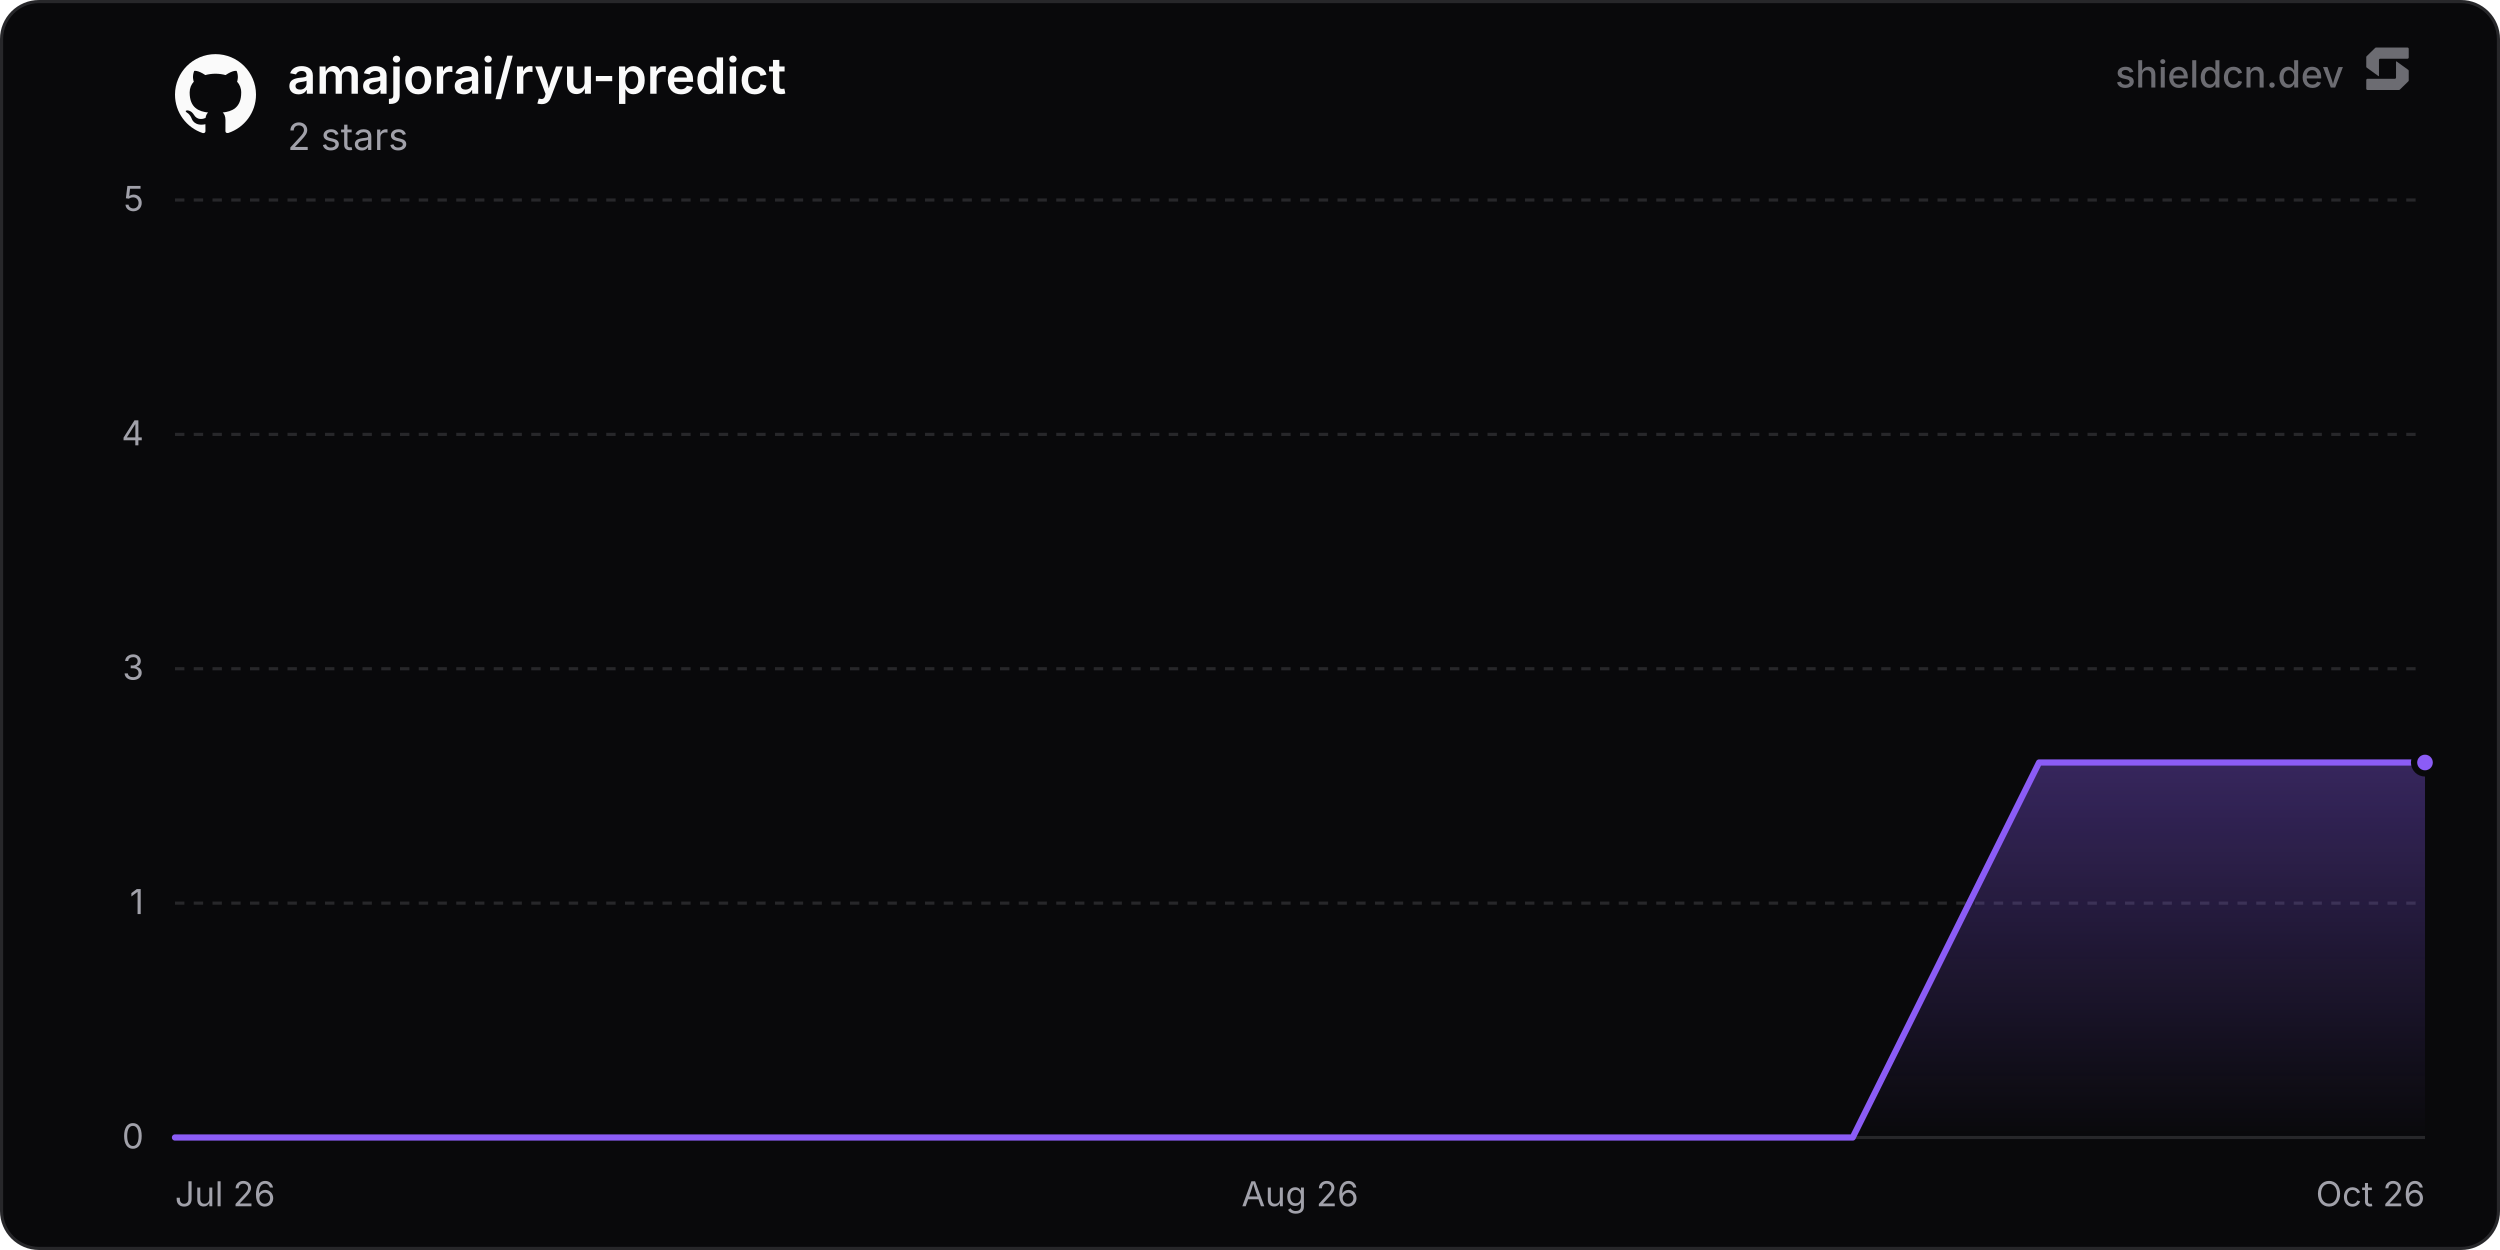
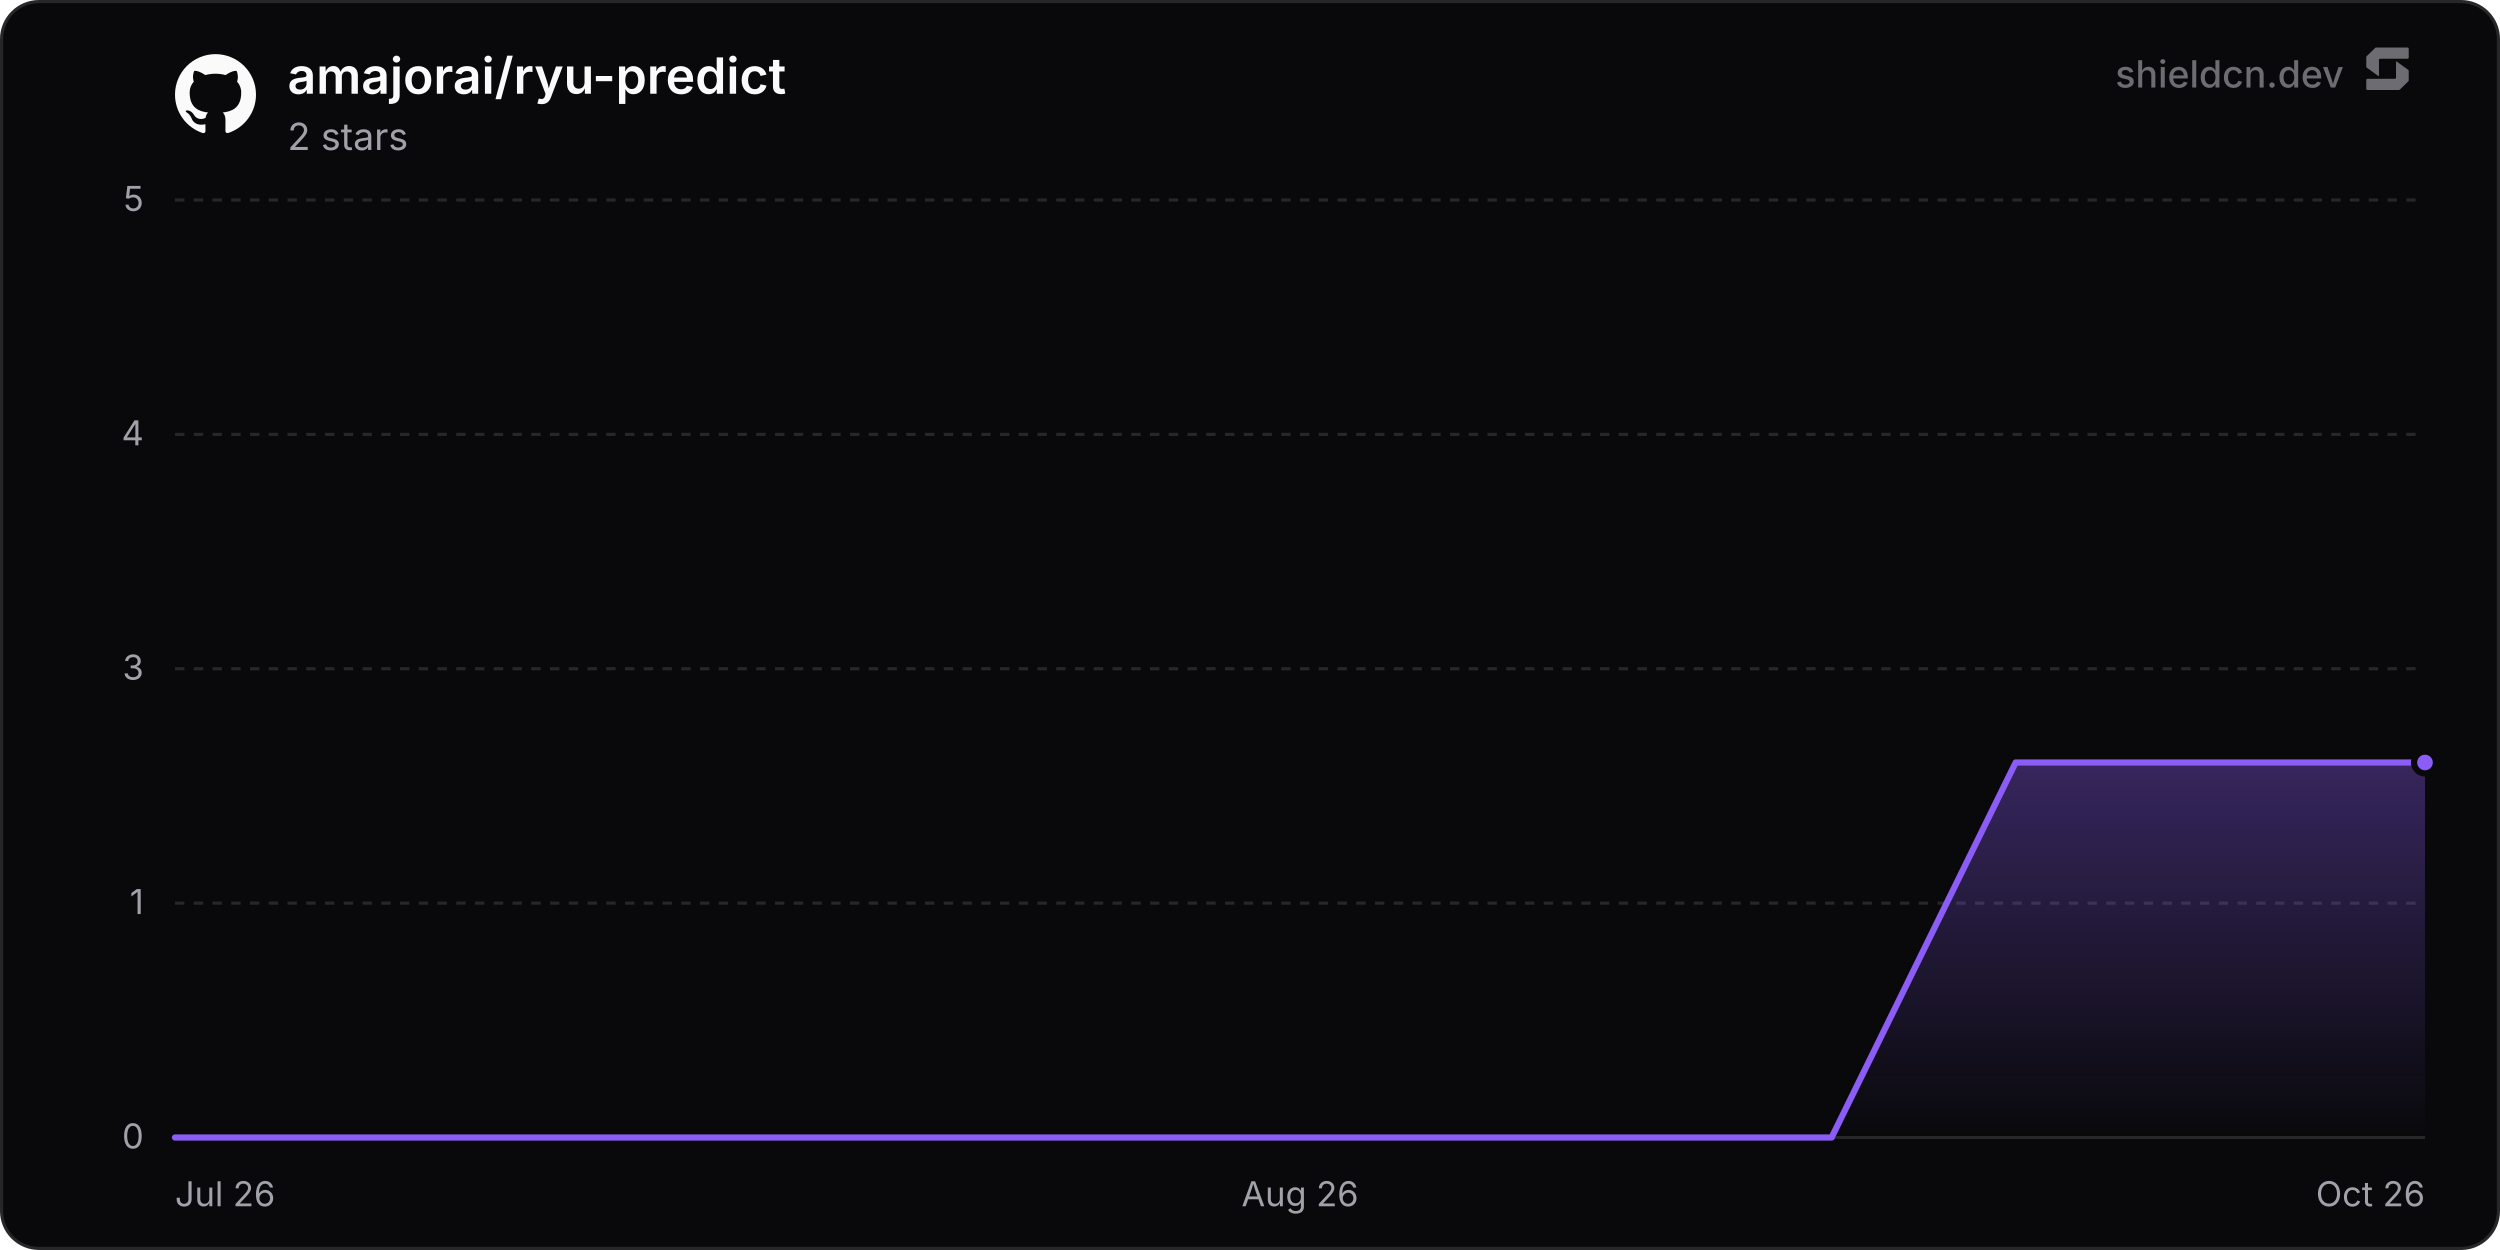
<svg xmlns="http://www.w3.org/2000/svg" width="800" height="400" viewBox="0 0 800 400" role="img" aria-label="amajorai/ryu-predict">
  <defs>
    <linearGradient id="chartFill0" x1="0" y1="0" x2="0" y2="1">
      <stop offset="0%" stop-color="rgba(139, 92, 246, 0.35)" />
      <stop offset="100%" stop-color="rgba(139, 92, 246, 0)" />
    </linearGradient>
  </defs>
  <rect x="0.5" y="0.5" width="799" height="399" rx="12" fill="#09090b" stroke="#27272a" stroke-width="1" />
  <line x1="56" y1="364" x2="776" y2="364" stroke="#27272a" stroke-width="1" />
  <text x="46" y="367.5" text-anchor="end" font-size="11" fill="#a1a1aa" font-family="'Inter', ui-sans-serif, system-ui, -apple-system, BlinkMacSystemFont, 'Segoe UI', Roboto, Helvetica, Arial, sans-serif">0</text>
  <line x1="56" y1="289" x2="776" y2="289" stroke="#27272a" stroke-width="1" stroke-dasharray="3 3" />
  <text x="46" y="292.5" text-anchor="end" font-size="11" fill="#a1a1aa" font-family="'Inter', ui-sans-serif, system-ui, -apple-system, BlinkMacSystemFont, 'Segoe UI', Roboto, Helvetica, Arial, sans-serif">1</text>
  <line x1="56" y1="214" x2="776" y2="214" stroke="#27272a" stroke-width="1" stroke-dasharray="3 3" />
  <text x="46" y="217.5" text-anchor="end" font-size="11" fill="#a1a1aa" font-family="'Inter', ui-sans-serif, system-ui, -apple-system, BlinkMacSystemFont, 'Segoe UI', Roboto, Helvetica, Arial, sans-serif">3</text>
  <line x1="56" y1="139" x2="776" y2="139" stroke="#27272a" stroke-width="1" stroke-dasharray="3 3" />
  <text x="46" y="142.5" text-anchor="end" font-size="11" fill="#a1a1aa" font-family="'Inter', ui-sans-serif, system-ui, -apple-system, BlinkMacSystemFont, 'Segoe UI', Roboto, Helvetica, Arial, sans-serif">4</text>
  <line x1="56" y1="64" x2="776" y2="64" stroke="#27272a" stroke-width="1" stroke-dasharray="3 3" />
  <text x="46" y="67.5" text-anchor="end" font-size="11" fill="#a1a1aa" font-family="'Inter', ui-sans-serif, system-ui, -apple-system, BlinkMacSystemFont, 'Segoe UI', Roboto, Helvetica, Arial, sans-serif">5</text>
  <text x="56" y="386" text-anchor="start" font-size="11" fill="#a1a1aa" font-family="'Inter', ui-sans-serif, system-ui, -apple-system, BlinkMacSystemFont, 'Segoe UI', Roboto, Helvetica, Arial, sans-serif">Jul 26</text>
  <text x="416" y="386" text-anchor="middle" font-size="11" fill="#a1a1aa" font-family="'Inter', ui-sans-serif, system-ui, -apple-system, BlinkMacSystemFont, 'Segoe UI', Roboto, Helvetica, Arial, sans-serif">Aug 26</text>
  <text x="776" y="386" text-anchor="end" font-size="11" fill="#a1a1aa" font-family="'Inter', ui-sans-serif, system-ui, -apple-system, BlinkMacSystemFont, 'Segoe UI', Roboto, Helvetica, Arial, sans-serif">Oct 26</text>
-   <path d="M56 364 L115.65 364 L175.3 364 L234.95 364 L294.61 364 L354.26 364 L413.91 364 L473.56 364 L533.21 364 L592.86 364 L652.51 244 L712.16 244 L771.82 244 L776 244 L776 364 L56 364 Z" fill="url(#chartFill0)" />
-   <path d="M56 364 L115.65 364 L175.3 364 L234.95 364 L294.61 364 L354.26 364 L413.91 364 L473.56 364 L533.21 364 L592.86 364 L652.51 244 L712.16 244 L771.82 244 L776 244" fill="none" stroke="#8b5cf6" stroke-width="2" stroke-linejoin="round" stroke-linecap="round" />
+   <path d="M56 364 L114.9 364 L173.8 364 L232.7 364 L291.61 364 L350.51 364 L409.41 364 L468.31 364 L527.21 364 L586.11 364 L645.01 244 L703.91 244 L762.82 244 L776 244 L776 364 L56 364 Z" fill="url(#chartFill0)" />
+   <path d="M56 364 L114.9 364 L173.8 364 L232.7 364 L291.61 364 L350.51 364 L409.41 364 L468.31 364 L527.21 364 L586.11 364 L645.01 244 L703.91 244 L762.82 244 L776 244" fill="none" stroke="#8b5cf6" stroke-width="2" stroke-linejoin="round" stroke-linecap="round" />
  <circle cx="776" cy="244" r="3.5" fill="#8b5cf6" stroke="#09090b" stroke-width="2" />
  <g transform="translate(56, 17) scale(1.08)" fill="#fafafa">
    <path d="M12 .297c-6.63 0-12 5.373-12 12 0 5.303 3.438 9.8 8.205 11.385.6.113.82-.258.82-.577 0-.285-.01-1.04-.015-2.04-3.338.724-4.042-1.61-4.042-1.61C4.422 18.07 3.633 17.7 3.633 17.7c-1.087-.744.084-.729.084-.729 1.205.084 1.838 1.236 1.838 1.236 1.07 1.835 2.809 1.305 3.495.998.108-.776.417-1.305.76-1.605-2.665-.3-5.466-1.332-5.466-5.93 0-1.31.465-2.38 1.235-3.22-.135-.303-.54-1.523.105-3.176 0 0 1.005-.322 3.3 1.23.96-.267 1.98-.399 3-.405 1.02.006 2.04.138 3 .405 2.28-1.552 3.285-1.23 3.285-1.23.645 1.653.24 2.873.12 3.176.765.84 1.23 1.91 1.23 3.22 0 4.61-2.805 5.625-5.475 5.92.42.36.81 1.096.81 2.22 0 1.606-.015 2.896-.015 3.286 0 .315.21.69.825.57C20.565 22.092 24 17.592 24 12.297c0-6.627-5.373-12-12-12" />
  </g>
  <text x="92" y="30" font-size="16" font-weight="600" fill="#fafafa" font-family="'Inter', ui-sans-serif, system-ui, -apple-system, BlinkMacSystemFont, 'Segoe UI', Roboto, Helvetica, Arial, sans-serif">amajorai/ryu-predict</text>
  <text x="92" y="48" font-size="12" fill="#a1a1aa" font-family="'Inter', ui-sans-serif, system-ui, -apple-system, BlinkMacSystemFont, 'Segoe UI', Roboto, Helvetica, Arial, sans-serif">2 stars</text>
  <g fill-opacity="0.65">
    <text x="750" y="28" text-anchor="end" font-size="12" font-weight="500" fill="#a1a1aa" font-family="'Inter', ui-sans-serif, system-ui, -apple-system, BlinkMacSystemFont, 'Segoe UI', Roboto, Helvetica, Arial, sans-serif">shieldcn.dev</text>
    <g transform="translate(756, 14) scale(0.01)" fill="#a1a1aa">
      <path d="M1088.4,565.1c-6.5-4.7-15.5,0-15.5,7.9v510.2c0,21.3-18.1,38.6-40.4,38.6H160.9c-22.3,0-40.4,17.3-40.4,38.6v280.8c0,21.3,18.1,38.6,40.4,38.6h1004.5c10.8,0,21.2-4.2,28.8-11.6l273.4-266.3c7.4-7.2,11.6-16.9,11.6-27v-308.7c0-12.1-5.9-23.5-16.1-30.8l-374.7-270.3Z" />
      <path d="M511.2,1035.9c6.5,4.7,15.5,0,15.5-7.9v-510.2c0-21.3,18.1-38.6,40.4-38.6h871.7c22.3,0,40.4-17.3,40.4-38.6V159.7c0-21.3-18.1-38.6-40.4-38.6H434.3c-10.8,0-21.2,4.2-28.8,11.6L132,399c-7.4,7.2-11.6,16.9-11.6,27v308.7c0,12.1,5.9,23.5,16.1,30.8l374.7,270.3Z" />
    </g>
  </g>
</svg>
